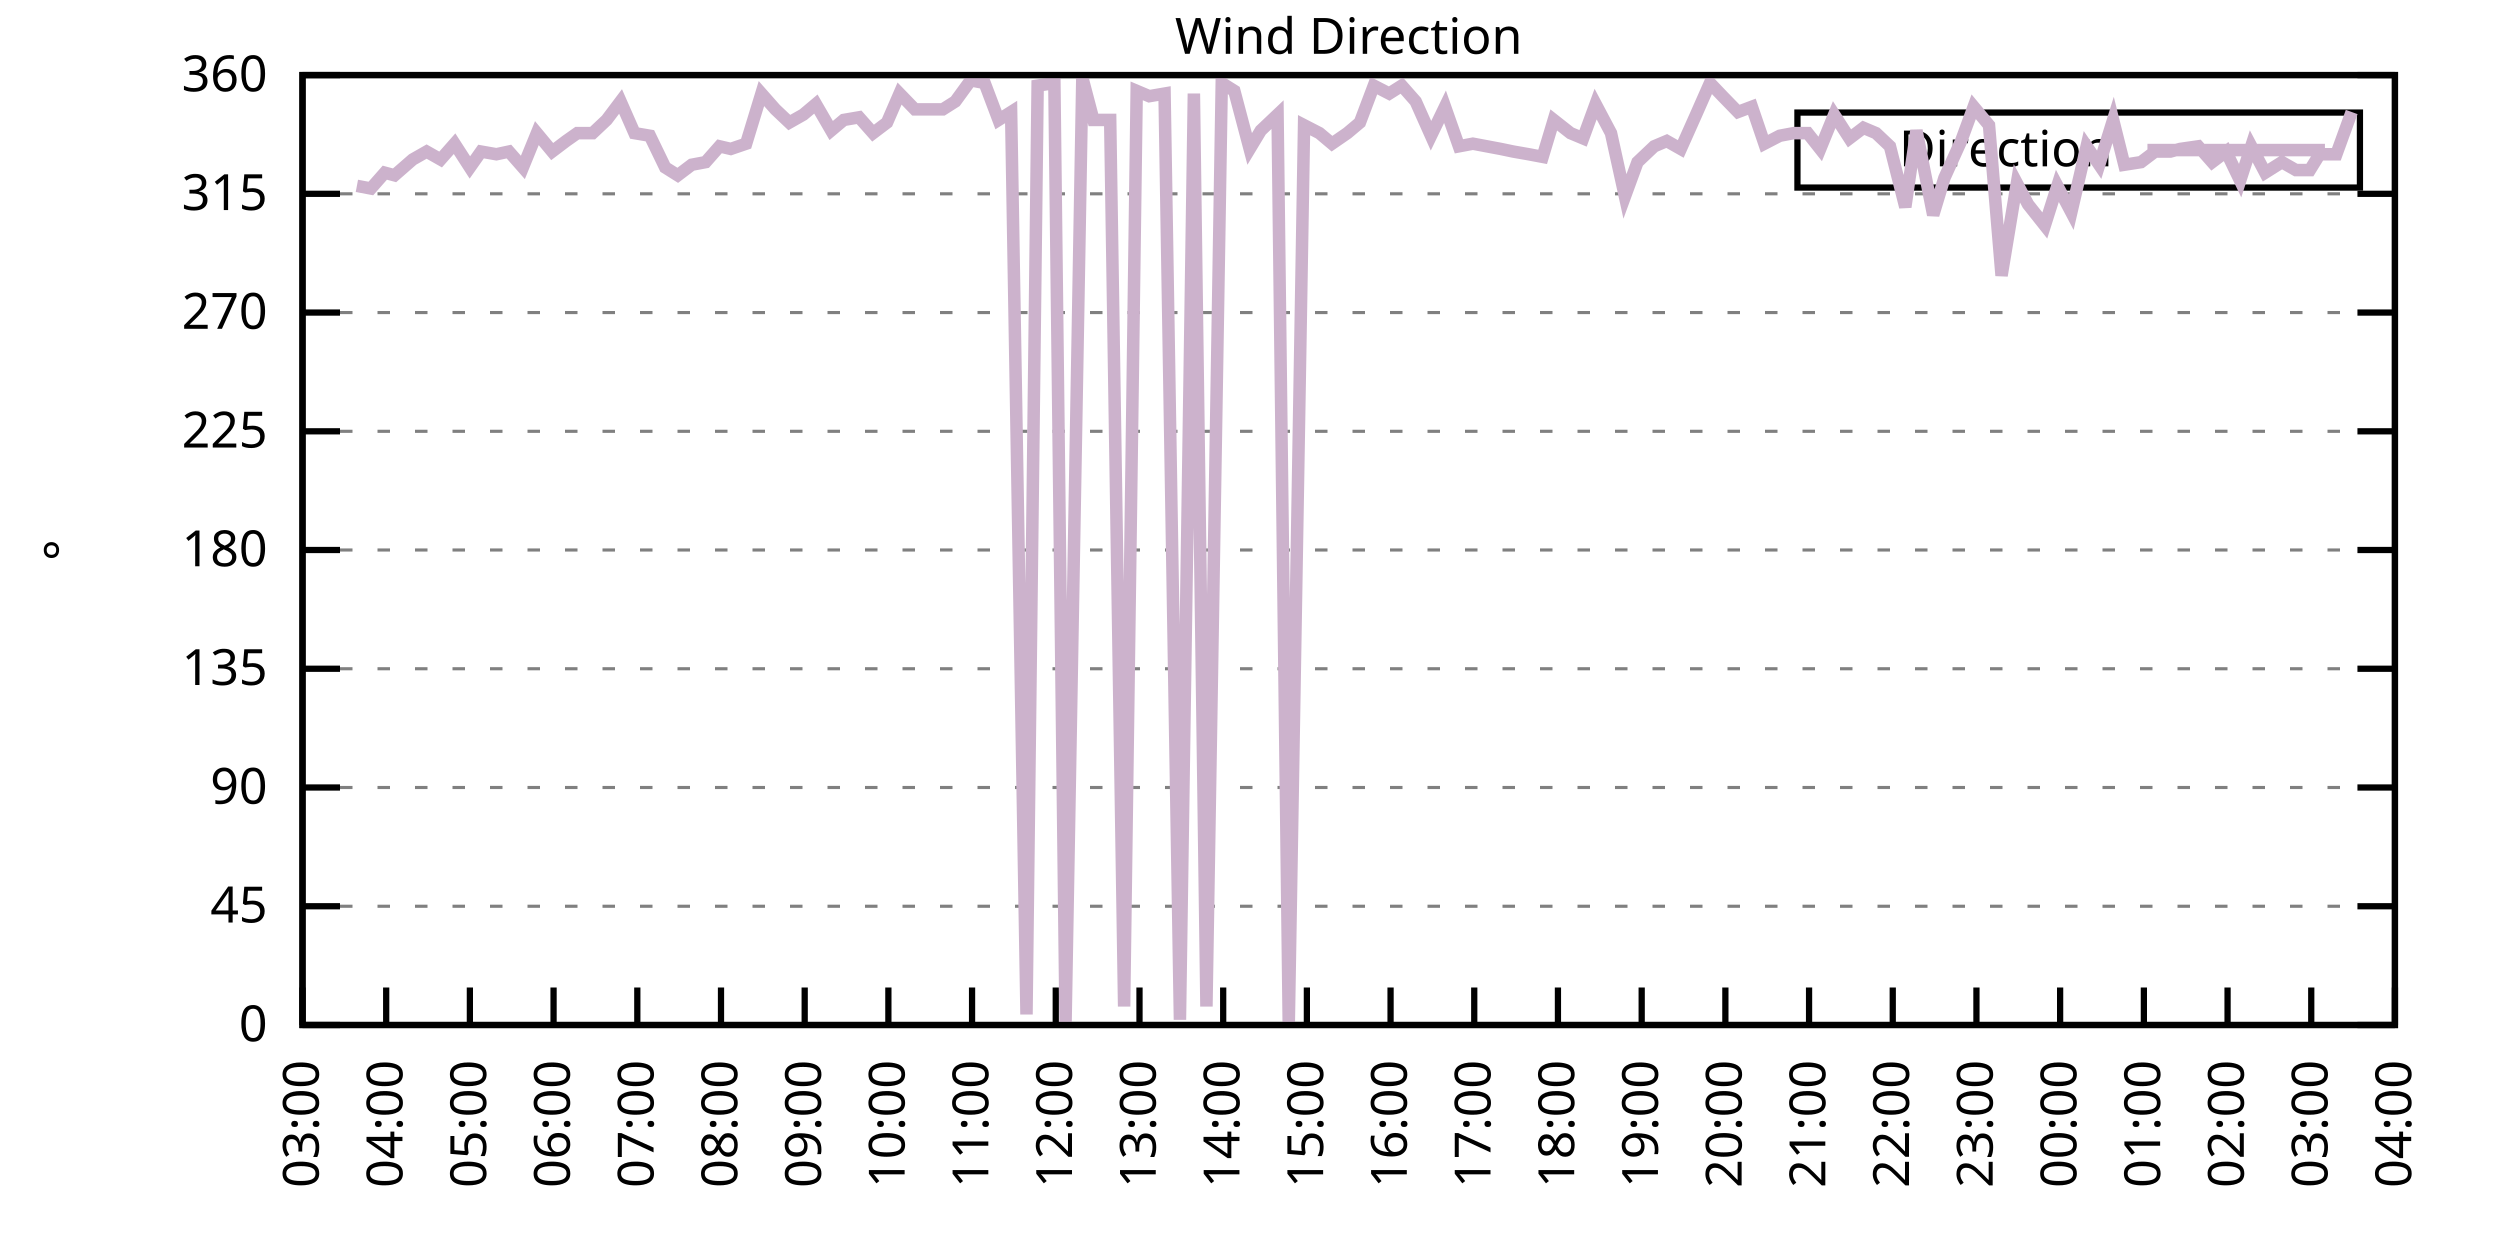
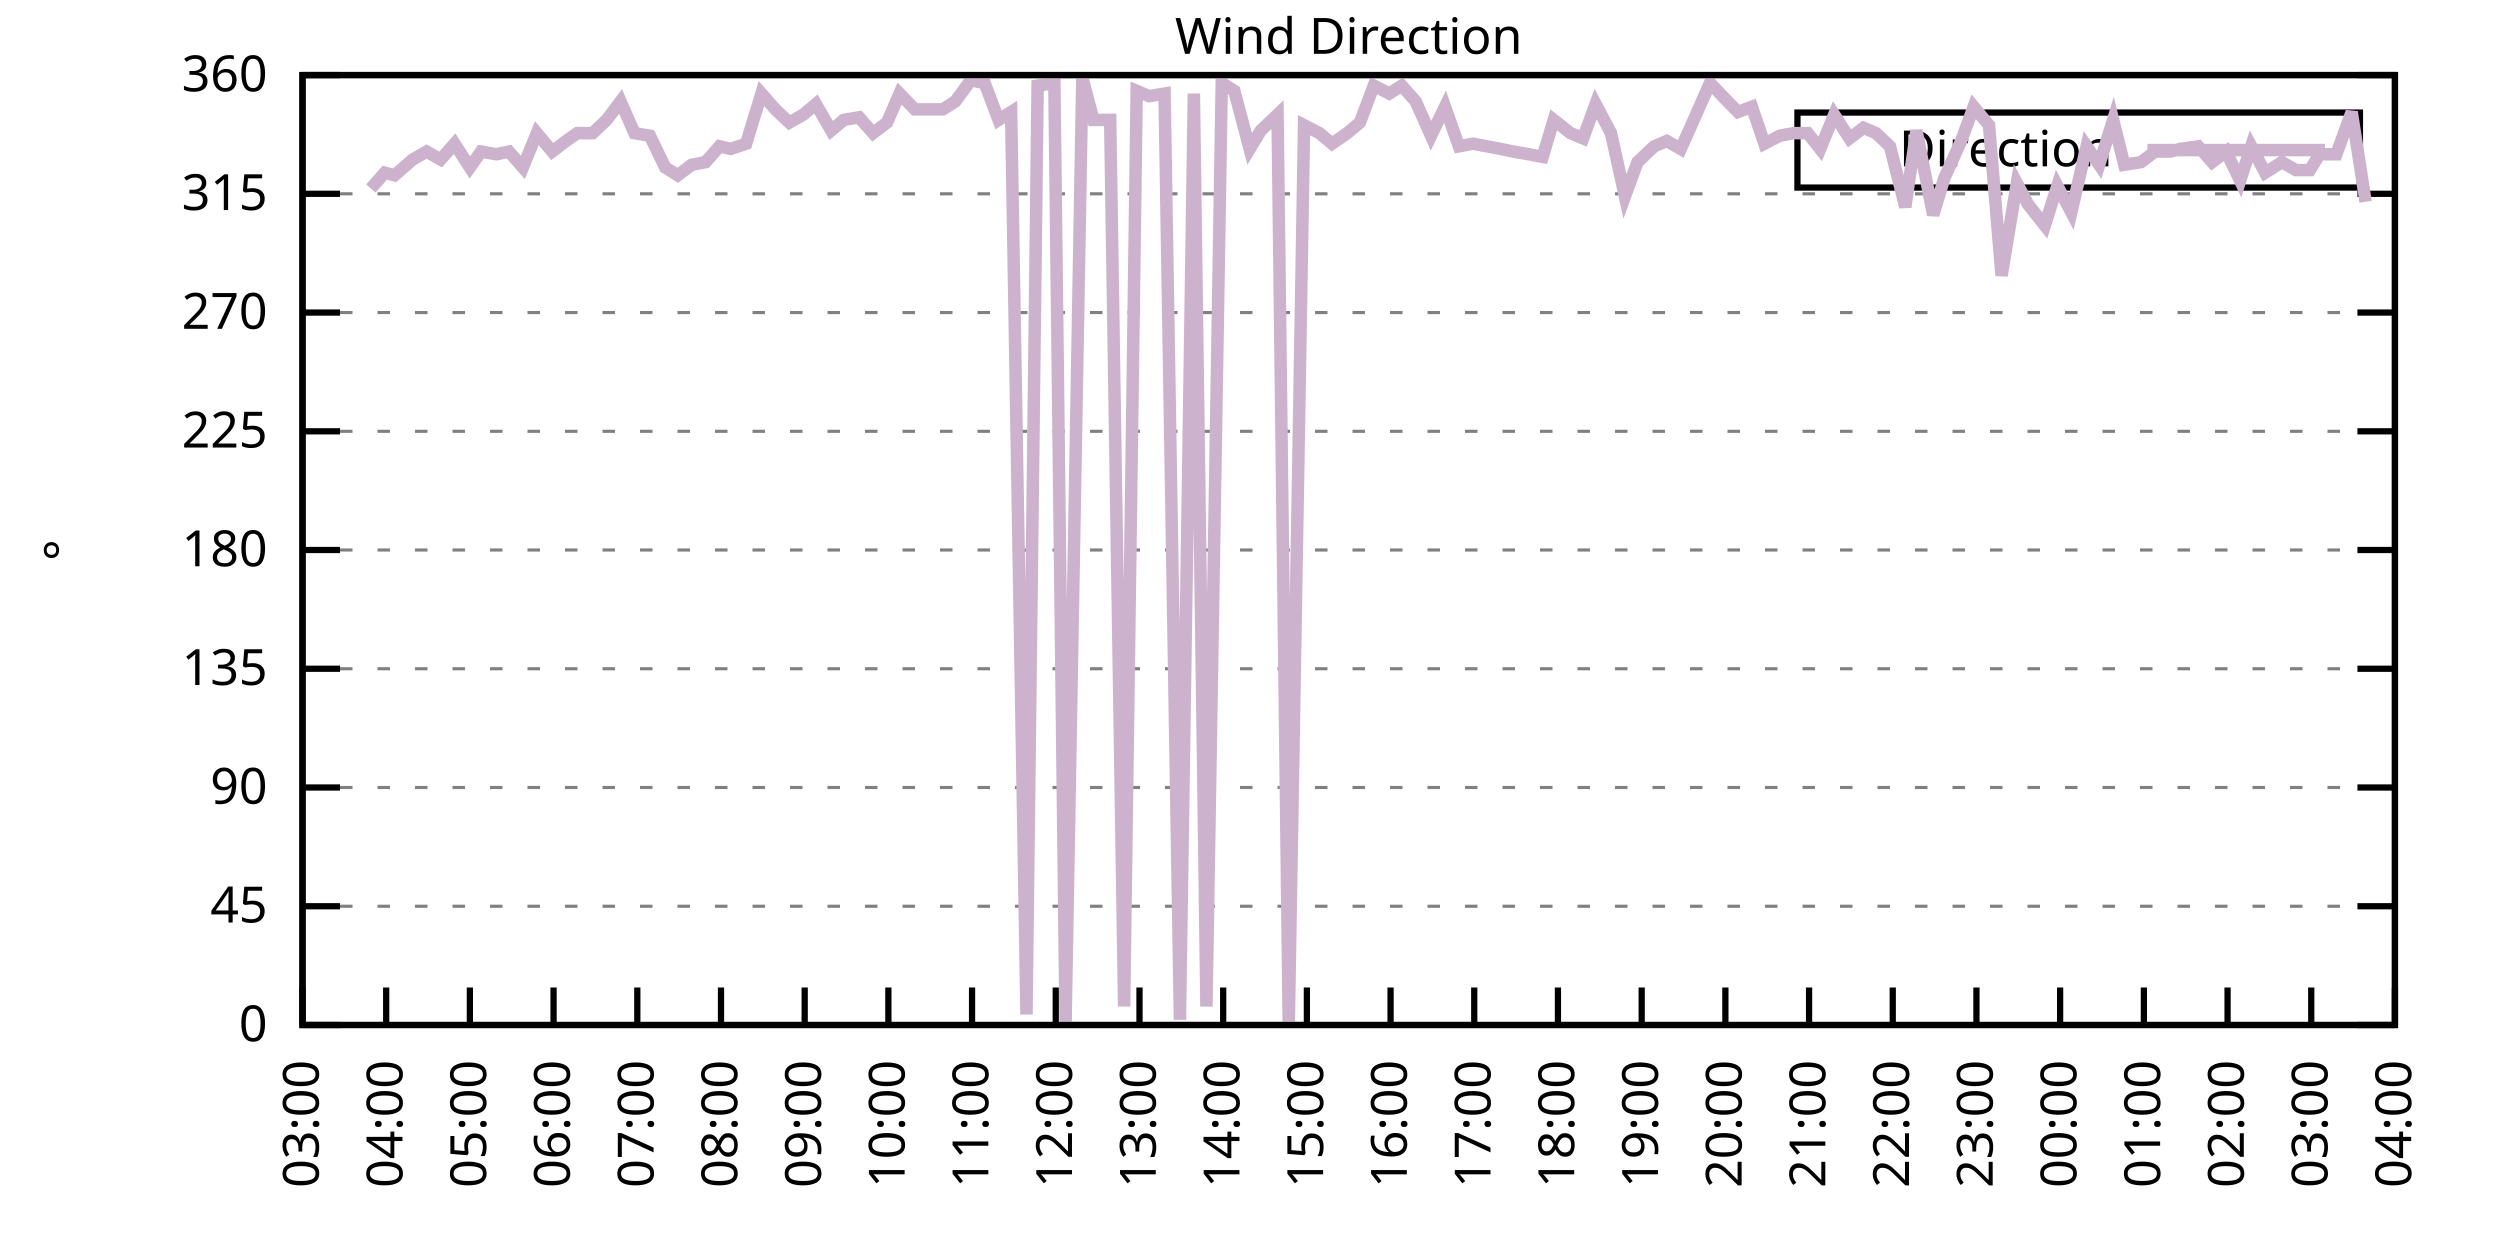
<svg xmlns="http://www.w3.org/2000/svg" xmlns:xlink="http://www.w3.org/1999/xlink" width="400" height="200" viewBox="0 0 400 200">
  <g id="gnuplot_canvas">
    <rect x="0" y="0" width="400" height="200" fill="none" />
    <defs>
      <circle id="gpDot" r="0.5" stroke-width="0.5" stroke="currentColor" />
      <path id="gpPt0" stroke-width="0.333" stroke="currentColor" d="M-1,0 h2 M0,-1 v2" />
      <path id="gpPt1" stroke-width="0.333" stroke="currentColor" d="M-1,-1 L1,1 M1,-1 L-1,1" />
      <path id="gpPt2" stroke-width="0.333" stroke="currentColor" d="M-1,0 L1,0 M0,-1 L0,1 M-1,-1 L1,1 M-1,1 L1,-1" />
      <rect id="gpPt3" stroke-width="0.333" stroke="currentColor" x="-1" y="-1" width="2" height="2" />
      <rect id="gpPt4" stroke-width="0.333" stroke="currentColor" fill="currentColor" x="-1" y="-1" width="2" height="2" />
      <circle id="gpPt5" stroke-width="0.333" stroke="currentColor" cx="0" cy="0" r="1" />
      <use xlink:href="#gpPt5" id="gpPt6" fill="currentColor" stroke="none" />
      <path id="gpPt7" stroke-width="0.333" stroke="currentColor" d="M0,-1.33 L-1.33,0.67 L1.33,0.67 z" />
      <use xlink:href="#gpPt7" id="gpPt8" fill="currentColor" stroke="none" />
      <use xlink:href="#gpPt7" id="gpPt9" stroke="currentColor" transform="rotate(180)" />
      <use xlink:href="#gpPt9" id="gpPt10" fill="currentColor" stroke="none" />
      <use xlink:href="#gpPt3" id="gpPt11" stroke="currentColor" transform="rotate(45)" />
      <use xlink:href="#gpPt11" id="gpPt12" fill="currentColor" stroke="none" />
      <path id="gpPt13" stroke-width="0.333" stroke="currentColor" d="M0,1.330 L1.265,0.411 L0.782,-1.067 L-0.782,-1.076 L-1.265,0.411 z" />
      <use xlink:href="#gpPt13" id="gpPt14" fill="currentColor" stroke="none" />
      <filter id="textbox" filterUnits="objectBoundingBox" x="0" y="0" height="1" width="1">
        <feFlood flood-color="white" flood-opacity="1" result="bgnd" />
        <feComposite in="SourceGraphic" in2="bgnd" operator="atop" />
      </filter>
      <filter id="greybox" filterUnits="objectBoundingBox" x="0" y="0" height="1" width="1">
        <feFlood flood-color="lightgrey" flood-opacity="1" result="grey" />
        <feComposite in="SourceGraphic" in2="grey" operator="atop" />
      </filter>
    </defs>
    <g fill="none" color="white" stroke="currentColor" stroke-width="1.00" stroke-linecap="butt" stroke-linejoin="miter">
</g>
    <g fill="none" color="black" stroke="currentColor" stroke-width="1.00" stroke-linecap="butt" stroke-linejoin="miter">
      <g stroke="none" shape-rendering="crispEdges">
        <polygon fill="rgb(255, 255, 255)" points="48.40,164.00 383.18,164.00 383.18,12.02 48.40,12.02 " />
      </g>
    </g>
    <g fill="none" color="black" stroke="currentColor" stroke-width="1.00" stroke-linecap="butt" stroke-linejoin="miter">
</g>
    <g fill="none" color="black" stroke="black" stroke-width="0.50" stroke-linecap="butt" stroke-linejoin="miter">
</g>
    <g fill="none" color="gray" stroke="currentColor" stroke-width="0.50" stroke-linecap="butt" stroke-linejoin="miter">
      <path stroke="gray" stroke-dasharray="2,4" class="gridline" d="M48.40,164.00 L383.19,164.00  " />
    </g>
    <g fill="none" color="gray" stroke="gray" stroke-width="1.00" stroke-linecap="butt" stroke-linejoin="miter">
</g>
    <g fill="none" color="black" stroke="currentColor" stroke-width="1.00" stroke-linecap="butt" stroke-linejoin="miter">
      <path stroke="black" d="M48.40,164.00 L54.40,164.00 M383.19,164.00 L377.19,164.00  " />
      <g transform="translate(42.80,166.60)" stroke="none" fill="black" font-family="Sans" font-size="8.00" text-anchor="end">
        <text>
          <tspan font-family="Sans"> 0</tspan>
        </text>
      </g>
    </g>
    <g fill="none" color="black" stroke="currentColor" stroke-width="1.00" stroke-linecap="butt" stroke-linejoin="miter">
</g>
    <g fill="none" color="black" stroke="black" stroke-width="0.50" stroke-linecap="butt" stroke-linejoin="miter">
</g>
    <g fill="none" color="gray" stroke="currentColor" stroke-width="0.50" stroke-linecap="butt" stroke-linejoin="miter">
      <path stroke="gray" stroke-dasharray="2,4" class="gridline" d="M48.40,145.00 L383.19,145.00  " />
    </g>
    <g fill="none" color="gray" stroke="gray" stroke-width="1.00" stroke-linecap="butt" stroke-linejoin="miter">
</g>
    <g fill="none" color="black" stroke="currentColor" stroke-width="1.00" stroke-linecap="butt" stroke-linejoin="miter">
      <path stroke="black" d="M48.40,145.00 L54.40,145.00 M383.19,145.00 L377.19,145.00  " />
      <g transform="translate(42.80,147.60)" stroke="none" fill="black" font-family="Sans" font-size="8.00" text-anchor="end">
        <text>
          <tspan font-family="Sans"> 45</tspan>
        </text>
      </g>
    </g>
    <g fill="none" color="black" stroke="currentColor" stroke-width="1.00" stroke-linecap="butt" stroke-linejoin="miter">
</g>
    <g fill="none" color="black" stroke="black" stroke-width="0.50" stroke-linecap="butt" stroke-linejoin="miter">
</g>
    <g fill="none" color="gray" stroke="currentColor" stroke-width="0.50" stroke-linecap="butt" stroke-linejoin="miter">
      <path stroke="gray" stroke-dasharray="2,4" class="gridline" d="M48.40,126.00 L383.19,126.00  " />
    </g>
    <g fill="none" color="gray" stroke="gray" stroke-width="1.00" stroke-linecap="butt" stroke-linejoin="miter">
</g>
    <g fill="none" color="black" stroke="currentColor" stroke-width="1.00" stroke-linecap="butt" stroke-linejoin="miter">
      <path stroke="black" d="M48.40,126.00 L54.40,126.00 M383.19,126.00 L377.19,126.00  " />
      <g transform="translate(42.80,128.60)" stroke="none" fill="black" font-family="Sans" font-size="8.00" text-anchor="end">
        <text>
          <tspan font-family="Sans"> 90</tspan>
        </text>
      </g>
    </g>
    <g fill="none" color="black" stroke="currentColor" stroke-width="1.00" stroke-linecap="butt" stroke-linejoin="miter">
</g>
    <g fill="none" color="black" stroke="black" stroke-width="0.50" stroke-linecap="butt" stroke-linejoin="miter">
</g>
    <g fill="none" color="gray" stroke="currentColor" stroke-width="0.50" stroke-linecap="butt" stroke-linejoin="miter">
      <path stroke="gray" stroke-dasharray="2,4" class="gridline" d="M48.40,107.00 L383.19,107.00  " />
    </g>
    <g fill="none" color="gray" stroke="gray" stroke-width="1.00" stroke-linecap="butt" stroke-linejoin="miter">
</g>
    <g fill="none" color="black" stroke="currentColor" stroke-width="1.00" stroke-linecap="butt" stroke-linejoin="miter">
      <path stroke="black" d="M48.40,107.00 L54.40,107.00 M383.19,107.00 L377.19,107.00  " />
      <g transform="translate(42.80,109.60)" stroke="none" fill="black" font-family="Sans" font-size="8.00" text-anchor="end">
        <text>
          <tspan font-family="Sans"> 135</tspan>
        </text>
      </g>
    </g>
    <g fill="none" color="black" stroke="currentColor" stroke-width="1.00" stroke-linecap="butt" stroke-linejoin="miter">
</g>
    <g fill="none" color="black" stroke="black" stroke-width="0.50" stroke-linecap="butt" stroke-linejoin="miter">
</g>
    <g fill="none" color="gray" stroke="currentColor" stroke-width="0.50" stroke-linecap="butt" stroke-linejoin="miter">
      <path stroke="gray" stroke-dasharray="2,4" class="gridline" d="M48.40,88.00 L383.19,88.00  " />
    </g>
    <g fill="none" color="gray" stroke="gray" stroke-width="1.00" stroke-linecap="butt" stroke-linejoin="miter">
</g>
    <g fill="none" color="black" stroke="currentColor" stroke-width="1.00" stroke-linecap="butt" stroke-linejoin="miter">
      <path stroke="black" d="M48.40,88.00 L54.40,88.00 M383.19,88.00 L377.19,88.00  " />
      <g transform="translate(42.80,90.60)" stroke="none" fill="black" font-family="Sans" font-size="8.00" text-anchor="end">
        <text>
          <tspan font-family="Sans"> 180</tspan>
        </text>
      </g>
    </g>
    <g fill="none" color="black" stroke="currentColor" stroke-width="1.00" stroke-linecap="butt" stroke-linejoin="miter">
</g>
    <g fill="none" color="black" stroke="black" stroke-width="0.50" stroke-linecap="butt" stroke-linejoin="miter">
</g>
    <g fill="none" color="gray" stroke="currentColor" stroke-width="0.50" stroke-linecap="butt" stroke-linejoin="miter">
      <path stroke="gray" stroke-dasharray="2,4" class="gridline" d="M48.40,69.01 L383.19,69.01  " />
    </g>
    <g fill="none" color="gray" stroke="gray" stroke-width="1.00" stroke-linecap="butt" stroke-linejoin="miter">
</g>
    <g fill="none" color="black" stroke="currentColor" stroke-width="1.00" stroke-linecap="butt" stroke-linejoin="miter">
      <path stroke="black" d="M48.40,69.01 L54.40,69.01 M383.19,69.01 L377.19,69.01  " />
      <g transform="translate(42.80,71.61)" stroke="none" fill="black" font-family="Sans" font-size="8.00" text-anchor="end">
        <text>
          <tspan font-family="Sans"> 225</tspan>
        </text>
      </g>
    </g>
    <g fill="none" color="black" stroke="currentColor" stroke-width="1.00" stroke-linecap="butt" stroke-linejoin="miter">
</g>
    <g fill="none" color="black" stroke="black" stroke-width="0.50" stroke-linecap="butt" stroke-linejoin="miter">
</g>
    <g fill="none" color="gray" stroke="currentColor" stroke-width="0.50" stroke-linecap="butt" stroke-linejoin="miter">
      <path stroke="gray" stroke-dasharray="2,4" class="gridline" d="M48.40,50.01 L383.19,50.01  " />
    </g>
    <g fill="none" color="gray" stroke="gray" stroke-width="1.00" stroke-linecap="butt" stroke-linejoin="miter">
</g>
    <g fill="none" color="black" stroke="currentColor" stroke-width="1.00" stroke-linecap="butt" stroke-linejoin="miter">
      <path stroke="black" d="M48.40,50.01 L54.40,50.01 M383.19,50.01 L377.19,50.01  " />
      <g transform="translate(42.80,52.61)" stroke="none" fill="black" font-family="Sans" font-size="8.00" text-anchor="end">
        <text>
          <tspan font-family="Sans"> 270</tspan>
        </text>
      </g>
    </g>
    <g fill="none" color="black" stroke="currentColor" stroke-width="1.00" stroke-linecap="butt" stroke-linejoin="miter">
</g>
    <g fill="none" color="black" stroke="black" stroke-width="0.50" stroke-linecap="butt" stroke-linejoin="miter">
</g>
    <g fill="none" color="gray" stroke="currentColor" stroke-width="0.50" stroke-linecap="butt" stroke-linejoin="miter">
      <path stroke="gray" stroke-dasharray="2,4" class="gridline" d="M48.40,31.01 L383.19,31.01  " />
    </g>
    <g fill="none" color="gray" stroke="gray" stroke-width="1.00" stroke-linecap="butt" stroke-linejoin="miter">
</g>
    <g fill="none" color="black" stroke="currentColor" stroke-width="1.00" stroke-linecap="butt" stroke-linejoin="miter">
      <path stroke="black" d="M48.40,31.01 L54.40,31.01 M383.19,31.01 L377.19,31.01  " />
      <g transform="translate(42.80,33.61)" stroke="none" fill="black" font-family="Sans" font-size="8.00" text-anchor="end">
        <text>
          <tspan font-family="Sans"> 315</tspan>
        </text>
      </g>
    </g>
    <g fill="none" color="black" stroke="currentColor" stroke-width="1.00" stroke-linecap="butt" stroke-linejoin="miter">
</g>
    <g fill="none" color="black" stroke="black" stroke-width="0.50" stroke-linecap="butt" stroke-linejoin="miter">
</g>
    <g fill="none" color="gray" stroke="currentColor" stroke-width="0.50" stroke-linecap="butt" stroke-linejoin="miter">
      <path stroke="gray" stroke-dasharray="2,4" class="gridline" d="M48.40,12.01 L383.19,12.01  " />
    </g>
    <g fill="none" color="gray" stroke="gray" stroke-width="1.00" stroke-linecap="butt" stroke-linejoin="miter">
</g>
    <g fill="none" color="black" stroke="currentColor" stroke-width="1.00" stroke-linecap="butt" stroke-linejoin="miter">
      <path stroke="black" d="M48.40,12.01 L54.40,12.01 M383.19,12.01 L377.19,12.01  " />
      <g transform="translate(42.80,14.61)" stroke="none" fill="black" font-family="Sans" font-size="8.00" text-anchor="end">
        <text>
          <tspan font-family="Sans"> 360</tspan>
        </text>
      </g>
    </g>
    <g fill="none" color="black" stroke="currentColor" stroke-width="1.00" stroke-linecap="butt" stroke-linejoin="miter">
      <path stroke="black" d="M48.40,164.00 L48.40,158.00  " />
      <g transform="translate(51.00,169.60) rotate(270.00)" stroke="none" fill="black" font-family="Sans" font-size="8.00" text-anchor="end">
        <text>
          <tspan font-family="Sans">03:00</tspan>
        </text>
      </g>
    </g>
    <g fill="none" color="black" stroke="currentColor" stroke-width="1.00" stroke-linecap="butt" stroke-linejoin="miter">
      <path stroke="black" d="M61.79,164.00 L61.79,158.00  " />
      <g transform="translate(64.39,169.60) rotate(270.00)" stroke="none" fill="black" font-family="Sans" font-size="8.00" text-anchor="end">
        <text>
          <tspan font-family="Sans">04:00</tspan>
        </text>
      </g>
    </g>
    <g fill="none" color="black" stroke="currentColor" stroke-width="1.00" stroke-linecap="butt" stroke-linejoin="miter">
      <path stroke="black" d="M75.18,164.00 L75.18,158.00  " />
      <g transform="translate(77.78,169.60) rotate(270.00)" stroke="none" fill="black" font-family="Sans" font-size="8.00" text-anchor="end">
        <text>
          <tspan font-family="Sans">05:00</tspan>
        </text>
      </g>
    </g>
    <g fill="none" color="black" stroke="currentColor" stroke-width="1.00" stroke-linecap="butt" stroke-linejoin="miter">
      <path stroke="black" d="M88.57,164.00 L88.57,158.00  " />
      <g transform="translate(91.17,169.60) rotate(270.00)" stroke="none" fill="black" font-family="Sans" font-size="8.00" text-anchor="end">
        <text>
          <tspan font-family="Sans">06:00</tspan>
        </text>
      </g>
    </g>
    <g fill="none" color="black" stroke="currentColor" stroke-width="1.00" stroke-linecap="butt" stroke-linejoin="miter">
      <path stroke="black" d="M101.97,164.00 L101.97,158.00  " />
      <g transform="translate(104.57,169.60) rotate(270.00)" stroke="none" fill="black" font-family="Sans" font-size="8.00" text-anchor="end">
        <text>
          <tspan font-family="Sans">07:00</tspan>
        </text>
      </g>
    </g>
    <g fill="none" color="black" stroke="currentColor" stroke-width="1.00" stroke-linecap="butt" stroke-linejoin="miter">
      <path stroke="black" d="M115.36,164.00 L115.36,158.00  " />
      <g transform="translate(117.96,169.60) rotate(270.00)" stroke="none" fill="black" font-family="Sans" font-size="8.00" text-anchor="end">
        <text>
          <tspan font-family="Sans">08:00</tspan>
        </text>
      </g>
    </g>
    <g fill="none" color="black" stroke="currentColor" stroke-width="1.00" stroke-linecap="butt" stroke-linejoin="miter">
      <path stroke="black" d="M128.75,164.00 L128.75,158.00  " />
      <g transform="translate(131.35,169.60) rotate(270.00)" stroke="none" fill="black" font-family="Sans" font-size="8.00" text-anchor="end">
        <text>
          <tspan font-family="Sans">09:00</tspan>
        </text>
      </g>
    </g>
    <g fill="none" color="black" stroke="currentColor" stroke-width="1.00" stroke-linecap="butt" stroke-linejoin="miter">
      <path stroke="black" d="M142.14,164.00 L142.14,158.00  " />
      <g transform="translate(144.74,169.60) rotate(270.00)" stroke="none" fill="black" font-family="Sans" font-size="8.00" text-anchor="end">
        <text>
          <tspan font-family="Sans">10:00</tspan>
        </text>
      </g>
    </g>
    <g fill="none" color="black" stroke="currentColor" stroke-width="1.00" stroke-linecap="butt" stroke-linejoin="miter">
      <path stroke="black" d="M155.53,164.00 L155.53,158.00  " />
      <g transform="translate(158.13,169.60) rotate(270.00)" stroke="none" fill="black" font-family="Sans" font-size="8.00" text-anchor="end">
        <text>
          <tspan font-family="Sans">11:00</tspan>
        </text>
      </g>
    </g>
    <g fill="none" color="black" stroke="currentColor" stroke-width="1.00" stroke-linecap="butt" stroke-linejoin="miter">
      <path stroke="black" d="M168.92,164.00 L168.92,158.00  " />
      <g transform="translate(171.52,169.60) rotate(270.00)" stroke="none" fill="black" font-family="Sans" font-size="8.00" text-anchor="end">
        <text>
          <tspan font-family="Sans">12:00</tspan>
        </text>
      </g>
    </g>
    <g fill="none" color="black" stroke="currentColor" stroke-width="1.00" stroke-linecap="butt" stroke-linejoin="miter">
      <path stroke="black" d="M182.32,164.00 L182.32,158.00  " />
      <g transform="translate(184.92,169.60) rotate(270.00)" stroke="none" fill="black" font-family="Sans" font-size="8.00" text-anchor="end">
        <text>
          <tspan font-family="Sans">13:00</tspan>
        </text>
      </g>
    </g>
    <g fill="none" color="black" stroke="currentColor" stroke-width="1.00" stroke-linecap="butt" stroke-linejoin="miter">
      <path stroke="black" d="M195.71,164.00 L195.71,158.00  " />
      <g transform="translate(198.31,169.60) rotate(270.00)" stroke="none" fill="black" font-family="Sans" font-size="8.00" text-anchor="end">
        <text>
          <tspan font-family="Sans">14:00</tspan>
        </text>
      </g>
    </g>
    <g fill="none" color="black" stroke="currentColor" stroke-width="1.00" stroke-linecap="butt" stroke-linejoin="miter">
      <path stroke="black" d="M209.10,164.00 L209.10,158.00  " />
      <g transform="translate(211.70,169.60) rotate(270.00)" stroke="none" fill="black" font-family="Sans" font-size="8.00" text-anchor="end">
        <text>
          <tspan font-family="Sans">15:00</tspan>
        </text>
      </g>
    </g>
    <g fill="none" color="black" stroke="currentColor" stroke-width="1.00" stroke-linecap="butt" stroke-linejoin="miter">
      <path stroke="black" d="M222.49,164.00 L222.49,158.00  " />
      <g transform="translate(225.09,169.60) rotate(270.00)" stroke="none" fill="black" font-family="Sans" font-size="8.00" text-anchor="end">
        <text>
          <tspan font-family="Sans">16:00</tspan>
        </text>
      </g>
    </g>
    <g fill="none" color="black" stroke="currentColor" stroke-width="1.00" stroke-linecap="butt" stroke-linejoin="miter">
      <path stroke="black" d="M235.88,164.00 L235.88,158.00  " />
      <g transform="translate(238.48,169.60) rotate(270.00)" stroke="none" fill="black" font-family="Sans" font-size="8.00" text-anchor="end">
        <text>
          <tspan font-family="Sans">17:00</tspan>
        </text>
      </g>
    </g>
    <g fill="none" color="black" stroke="currentColor" stroke-width="1.00" stroke-linecap="butt" stroke-linejoin="miter">
      <path stroke="black" d="M249.27,164.00 L249.27,158.00  " />
      <g transform="translate(251.87,169.60) rotate(270.00)" stroke="none" fill="black" font-family="Sans" font-size="8.00" text-anchor="end">
        <text>
          <tspan font-family="Sans">18:00</tspan>
        </text>
      </g>
    </g>
    <g fill="none" color="black" stroke="currentColor" stroke-width="1.00" stroke-linecap="butt" stroke-linejoin="miter">
      <path stroke="black" d="M262.67,164.00 L262.67,158.00  " />
      <g transform="translate(265.27,169.60) rotate(270.00)" stroke="none" fill="black" font-family="Sans" font-size="8.00" text-anchor="end">
        <text>
          <tspan font-family="Sans">19:00</tspan>
        </text>
      </g>
    </g>
    <g fill="none" color="black" stroke="currentColor" stroke-width="1.00" stroke-linecap="butt" stroke-linejoin="miter">
      <path stroke="black" d="M276.06,164.00 L276.06,158.00  " />
      <g transform="translate(278.66,169.60) rotate(270.00)" stroke="none" fill="black" font-family="Sans" font-size="8.00" text-anchor="end">
        <text>
          <tspan font-family="Sans">20:00</tspan>
        </text>
      </g>
    </g>
    <g fill="none" color="black" stroke="currentColor" stroke-width="1.00" stroke-linecap="butt" stroke-linejoin="miter">
      <path stroke="black" d="M289.45,164.00 L289.45,158.00  " />
      <g transform="translate(292.05,169.60) rotate(270.00)" stroke="none" fill="black" font-family="Sans" font-size="8.00" text-anchor="end">
        <text>
          <tspan font-family="Sans">21:00</tspan>
        </text>
      </g>
    </g>
    <g fill="none" color="black" stroke="currentColor" stroke-width="1.00" stroke-linecap="butt" stroke-linejoin="miter">
      <path stroke="black" d="M302.84,164.00 L302.84,158.00  " />
      <g transform="translate(305.44,169.60) rotate(270.00)" stroke="none" fill="black" font-family="Sans" font-size="8.00" text-anchor="end">
        <text>
          <tspan font-family="Sans">22:00</tspan>
        </text>
      </g>
    </g>
    <g fill="none" color="black" stroke="currentColor" stroke-width="1.00" stroke-linecap="butt" stroke-linejoin="miter">
      <path stroke="black" d="M316.23,164.00 L316.23,158.00  " />
      <g transform="translate(318.83,169.60) rotate(270.00)" stroke="none" fill="black" font-family="Sans" font-size="8.00" text-anchor="end">
        <text>
          <tspan font-family="Sans">23:00</tspan>
        </text>
      </g>
    </g>
    <g fill="none" color="black" stroke="currentColor" stroke-width="1.00" stroke-linecap="butt" stroke-linejoin="miter">
      <path stroke="black" d="M329.62,164.00 L329.62,158.00  " />
      <g transform="translate(332.22,169.60) rotate(270.00)" stroke="none" fill="black" font-family="Sans" font-size="8.00" text-anchor="end">
        <text>
          <tspan font-family="Sans">00:00</tspan>
        </text>
      </g>
    </g>
    <g fill="none" color="black" stroke="currentColor" stroke-width="1.00" stroke-linecap="butt" stroke-linejoin="miter">
      <path stroke="black" d="M343.02,164.00 L343.02,158.00  " />
      <g transform="translate(345.62,169.60) rotate(270.00)" stroke="none" fill="black" font-family="Sans" font-size="8.00" text-anchor="end">
        <text>
          <tspan font-family="Sans">01:00</tspan>
        </text>
      </g>
    </g>
    <g fill="none" color="black" stroke="currentColor" stroke-width="1.00" stroke-linecap="butt" stroke-linejoin="miter">
      <path stroke="black" d="M356.41,164.00 L356.41,158.00  " />
      <g transform="translate(359.01,169.60) rotate(270.00)" stroke="none" fill="black" font-family="Sans" font-size="8.00" text-anchor="end">
        <text>
          <tspan font-family="Sans">02:00</tspan>
        </text>
      </g>
    </g>
    <g fill="none" color="black" stroke="currentColor" stroke-width="1.00" stroke-linecap="butt" stroke-linejoin="miter">
      <path stroke="black" d="M369.80,164.00 L369.80,158.00  " />
      <g transform="translate(372.40,169.60) rotate(270.00)" stroke="none" fill="black" font-family="Sans" font-size="8.00" text-anchor="end">
        <text>
          <tspan font-family="Sans">03:00</tspan>
        </text>
      </g>
    </g>
    <g fill="none" color="black" stroke="currentColor" stroke-width="1.00" stroke-linecap="butt" stroke-linejoin="miter">
      <path stroke="black" d="M383.19,164.00 L383.19,158.00  " />
      <g transform="translate(385.79,169.60) rotate(270.00)" stroke="none" fill="black" font-family="Sans" font-size="8.00" text-anchor="end">
        <text>
          <tspan font-family="Sans">04:00</tspan>
        </text>
      </g>
    </g>
    <g fill="none" color="black" stroke="currentColor" stroke-width="1.00" stroke-linecap="butt" stroke-linejoin="miter">
</g>
    <g fill="none" color="black" stroke="currentColor" stroke-width="1.00" stroke-linecap="butt" stroke-linejoin="miter">
      <path stroke="black" d="M48.40,12.01 L48.40,164.00 L383.19,164.00 L383.19,12.01 L48.40,12.01 Z  " />
    </g>
    <g fill="none" color="black" stroke="currentColor" stroke-width="1.00" stroke-linecap="butt" stroke-linejoin="miter">
</g>
    <g fill="none" color="black" stroke="currentColor" stroke-width="1.00" stroke-linecap="butt" stroke-linejoin="miter">
      <path stroke="black" d="M287.59,30.01 L287.59,18.01 L377.59,18.01 L377.59,30.01 L287.59,30.01 Z  " />
    </g>
    <g id="Wind_direction_plot_1">
      <g fill="none" color="white" stroke="black" stroke-width="2.00" stroke-linecap="butt" stroke-linejoin="miter">
</g>
      <g fill="none" color="black" stroke="currentColor" stroke-width="2.00" stroke-linecap="butt" stroke-linejoin="miter">
        <g transform="translate(337.99,26.61)" stroke="none" fill="black" font-family="Sans" font-size="8.00" text-anchor="end">
          <text>
            <tspan font-family="Sans">Direction</tspan>
          </text>
        </g>
      </g>
      <g fill="none" color="black" stroke="currentColor" stroke-width="2.00" stroke-linecap="butt" stroke-linejoin="miter">
-         <path stroke="rgb(204, 178, 204)" d="M343.59,24.01 L371.99,24.01 M57.10,29.74 L59.34,30.16 L61.57,27.63 L63.13,28.05 L66.03,25.52 L68.26,24.25   L70.50,25.52 L72.73,22.99 L75.18,26.79 L76.97,24.25 L79.42,24.68 L81.43,24.25 L83.66,26.79 L85.90,21.30   L88.35,24.25 L90.58,22.56 L92.37,21.30 L94.82,21.30 L97.06,19.19 L99.29,16.23 L101.52,21.30 L103.98,21.72   L106.43,26.79 L108.44,28.05 L110.67,26.36 L112.90,25.94 L115.13,23.41 L116.92,23.83 L119.38,22.99 L121.83,14.97   L124.06,17.50 L126.29,19.61 L128.53,18.34 L130.54,16.65 L132.99,20.88 L135.00,19.19 L137.45,18.77 L139.69,21.30   L141.92,19.61 L143.93,14.97 L146.38,17.50 L148.61,17.50 L150.85,17.50 L152.85,16.23 L155.31,12.85 L157.54,13.28   L159.77,19.19 L161.78,17.92 L164.24,162.31 L166.02,13.70 L168.70,13.28 L170.49,163.58 L173.17,12.43 L174.95,19.19   L177.63,19.19 L179.86,161.04 L181.87,14.54 L183.88,15.39 L186.33,14.97 L188.79,163.16 L191.02,14.97 L193.03,161.04   L195.48,13.28 L197.49,14.54 L199.95,23.83 L201.73,20.88 L204.41,18.34 L206.20,164.00 L208.65,20.03 L211.11,21.30   L213.12,22.99 L215.57,21.30 L217.58,19.61 L219.81,13.70 L222.27,14.97 L224.28,13.70 L226.51,16.23 L228.96,21.72   L231.20,17.08 L233.43,23.41 L235.66,22.99 L237.89,23.41 L240.12,23.83 L242.13,24.25 L244.59,24.68 L246.82,25.10   L248.60,19.19 L251.28,21.30 L253.29,22.14 L255.30,16.65 L257.76,21.30 L259.99,31.43 L262.00,25.94 L264.67,23.41   L266.68,22.56 L268.92,23.83 L271.37,18.34 L273.60,13.28 L275.61,15.39 L278.07,17.92 L280.30,17.08 L282.31,22.99   L284.76,21.72 L286.99,21.30 L289.23,21.30 L291.23,23.83 L293.47,18.34 L295.92,22.14 L298.15,20.45 L300.16,21.30   L302.39,23.41 L304.85,33.12 L306.63,20.88 L309.31,34.39 L311.10,28.48 L313.78,22.56 L315.79,17.08 L318.24,20.03   L320.25,44.10 L322.70,29.32 L324.49,32.70 L327.17,36.08 L329.18,29.74 L331.41,33.96 L333.86,23.41 L335.87,26.36   L338.10,19.19 L339.89,26.36 L342.57,25.94 L344.80,24.25 L347.26,24.25 L348.82,23.83 L351.72,23.41 L353.95,25.94   L356.18,24.25 L358.42,28.90 L360.20,23.41 L362.43,27.63 L365.11,25.94 L367.34,27.21 L369.58,27.21 L371.14,24.68   L373.82,24.68 L376.27,17.92  " />
+         <path stroke="rgb(204, 178, 204)" d="M343.59,24.01 L371.99,24.01 M59.34,30.16 L61.57,27.63 L63.13,28.05 L66.03,25.52 L68.26,24.25 L70.50,25.52   L72.73,22.99 L75.18,26.79 L76.97,24.25 L79.42,24.68 L81.43,24.25 L83.66,26.79 L85.90,21.30 L88.35,24.25   L90.58,22.56 L92.37,21.30 L94.82,21.30 L97.06,19.19 L99.29,16.23 L101.52,21.30 L103.98,21.72 L106.43,26.79   L108.44,28.05 L110.67,26.36 L112.90,25.94 L115.13,23.41 L116.92,23.83 L119.38,22.99 L121.83,14.97 L124.06,17.50   L126.29,19.61 L128.53,18.34 L130.54,16.65 L132.99,20.88 L135.00,19.19 L137.45,18.77 L139.69,21.30 L141.92,19.61   L143.93,14.97 L146.38,17.50 L148.61,17.50 L150.85,17.50 L152.85,16.23 L155.31,12.85 L157.54,13.28 L159.77,19.19   L161.78,17.92 L164.24,162.31 L166.02,13.70 L168.70,13.28 L170.49,163.58 L173.17,12.43 L174.95,19.19 L177.63,19.19   L179.86,161.04 L181.87,14.54 L183.88,15.39 L186.33,14.97 L188.79,163.16 L191.02,14.97 L193.03,161.04 L195.48,13.28   L197.49,14.54 L199.95,23.83 L201.73,20.88 L204.41,18.34 L206.20,164.00 L208.65,20.03 L211.11,21.30 L213.12,22.99   L215.57,21.30 L217.58,19.61 L219.81,13.70 L222.27,14.97 L224.28,13.70 L226.51,16.23 L228.96,21.72 L231.20,17.08   L233.43,23.41 L235.66,22.99 L237.89,23.41 L240.12,23.83 L242.13,24.25 L244.59,24.68 L246.82,25.10 L248.60,19.19   L251.28,21.30 L253.29,22.14 L255.30,16.65 L257.76,21.30 L259.99,31.43 L262.00,25.94 L264.67,23.41 L266.68,22.56   L268.92,23.83 L271.37,18.34 L273.60,13.28 L275.61,15.39 L278.07,17.92 L280.30,17.08 L282.31,22.99 L284.76,21.72   L286.99,21.30 L289.23,21.30 L291.23,23.83 L293.47,18.34 L295.92,22.14 L298.15,20.45 L300.16,21.30 L302.39,23.41   L304.85,33.12 L306.63,20.88 L309.31,34.39 L311.10,28.48 L313.78,22.56 L315.79,17.08 L318.24,20.03 L320.25,44.10   L322.70,29.32 L324.49,32.70 L327.17,36.08 L329.18,29.74 L331.41,33.96 L333.86,23.41 L335.87,26.36 L338.10,19.19   L339.89,26.36 L342.57,25.94 L344.80,24.25 L347.26,24.25 L348.82,23.83 L351.72,23.41 L353.95,25.94 L356.18,24.25   L358.42,28.90 L360.20,23.41 L362.43,27.63 L365.11,25.94 L367.34,27.21 L369.58,27.21 L371.14,24.68 L373.82,24.68   L376.27,17.92 L378.50,32.28  " />
      </g>
    </g>
    <g fill="none" color="black" stroke="currentColor" stroke-width="2.00" stroke-linecap="butt" stroke-linejoin="miter">
</g>
    <g fill="none" color="black" stroke="black" stroke-width="1.00" stroke-linecap="butt" stroke-linejoin="miter">
</g>
    <g fill="none" color="black" stroke="currentColor" stroke-width="1.00" stroke-linecap="butt" stroke-linejoin="miter">
      <path stroke="black" d="M48.40,12.01 L48.40,164.00 L383.19,164.00 L383.19,12.01 L48.40,12.01 Z  " />
      <g transform="translate(12.80,88.01) rotate(270.00)" stroke="none" fill="black" font-family="Sans" font-size="8.00" text-anchor="middle">
        <text>
          <tspan font-family="Sans">°</tspan>
        </text>
      </g>
    </g>
    <g fill="none" color="black" stroke="currentColor" stroke-width="1.00" stroke-linecap="butt" stroke-linejoin="miter">
</g>
    <g fill="none" color="black" stroke="currentColor" stroke-width="1.00" stroke-linecap="butt" stroke-linejoin="miter">
      <g transform="translate(215.79,8.61)" stroke="none" fill="black" font-family="Sans" font-size="8.00" text-anchor="middle">
        <text>
          <tspan font-family="Sans">Wind Direction</tspan>
        </text>
      </g>
    </g>
    <g fill="none" color="black" stroke="currentColor" stroke-width="1.00" stroke-linecap="butt" stroke-linejoin="miter">
</g>
  </g>
</svg>
